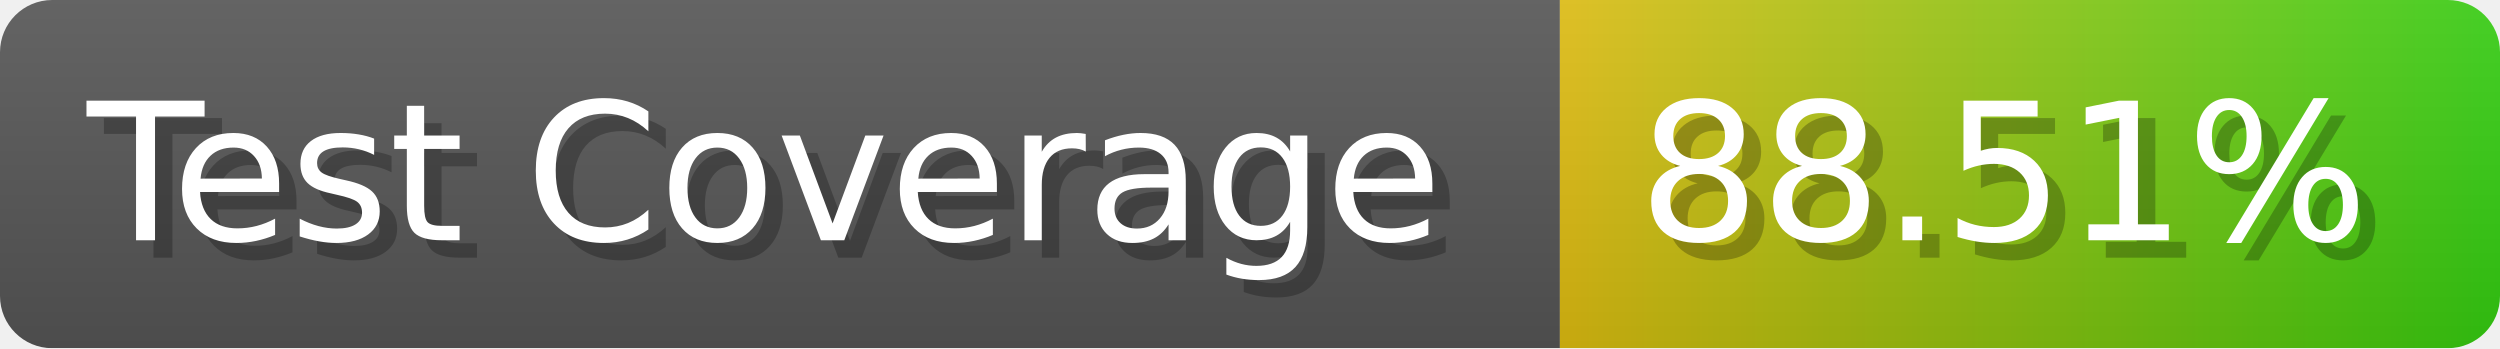
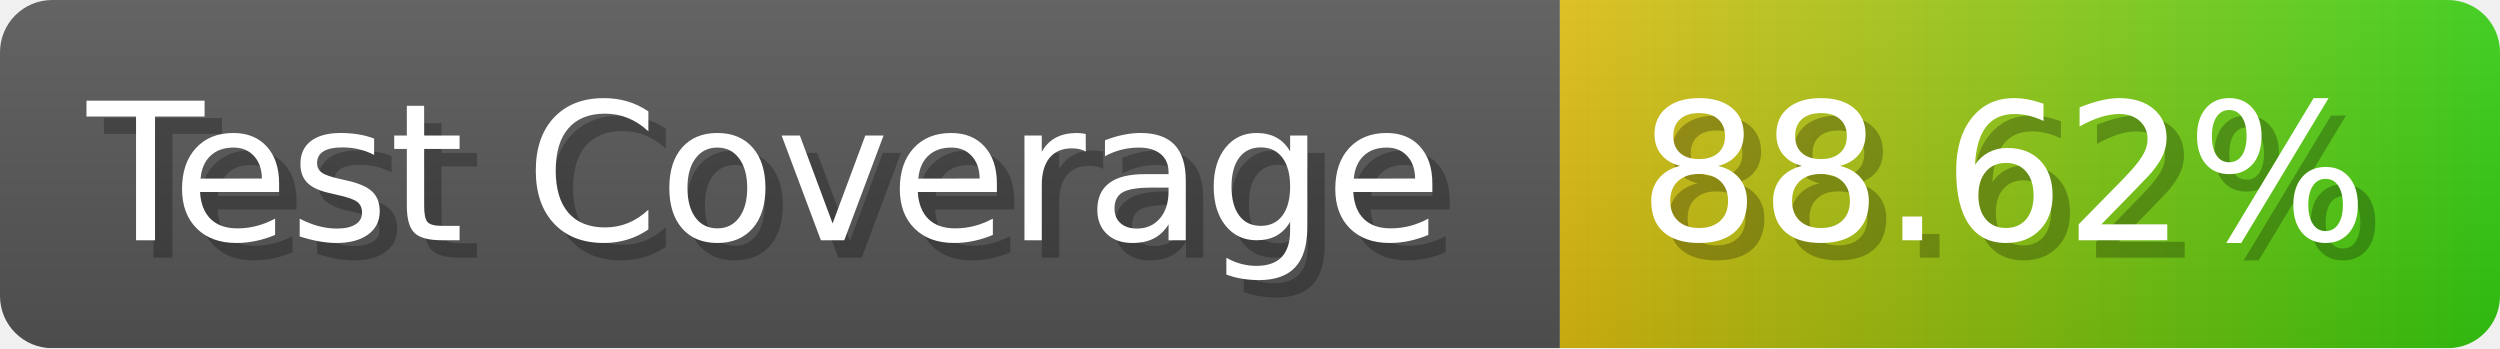
- <svg xmlns="http://www.w3.org/2000/svg" width="143.6" height="20" viewBox="0 0 1436 200" role="img" aria-label="Test Coverage: 88.51%">
+ <svg xmlns="http://www.w3.org/2000/svg" width="143.6" height="20" viewBox="0 0 1436 200" role="img" aria-label="Test Coverage: 88.62%">
  <linearGradient id="a" x2="0" y2="100%">
    <stop offset="0" stop-opacity=".1" stop-color="#EEE" />
    <stop offset="1" stop-opacity=".1" />
  </linearGradient>
  <mask id="m">
    <rect width="1436" height="200" rx="30" fill="#FFF" />
  </mask>
  <g mask="url(#m)">
    <rect width="896" height="200" fill="#555" />
    <rect width="540" height="200" fill="url(#x)" x="896" />
    <rect width="1436" height="200" fill="url(#a)" />
  </g>
  <g aria-hidden="true" fill="#fff" text-anchor="start" font-family="Verdana,DejaVu Sans,sans-serif" font-size="110">
    <text x="60" y="148" textLength="796" fill="#000" opacity="0.25">Test Coverage</text>
    <text x="50" y="138" textLength="796">Test Coverage</text>
-     <text x="951" y="148" textLength="440" fill="#000" opacity="0.25">88.51%</text>
-     <text x="941" y="138" textLength="440">88.51%</text>
+     <text x="951" y="148" textLength="440" fill="#000" opacity="0.25">88.62%</text>
+     <text x="941" y="138" textLength="440">88.62%</text>
  </g>
  <linearGradient id="x" x1="0%" y1="0%" x2="100%" y2="0%">
    <stop offset="0%" style="stop-color:#DB1" />
    <stop offset="100%" style="stop-color:#3C1" />
  </linearGradient>
</svg>
